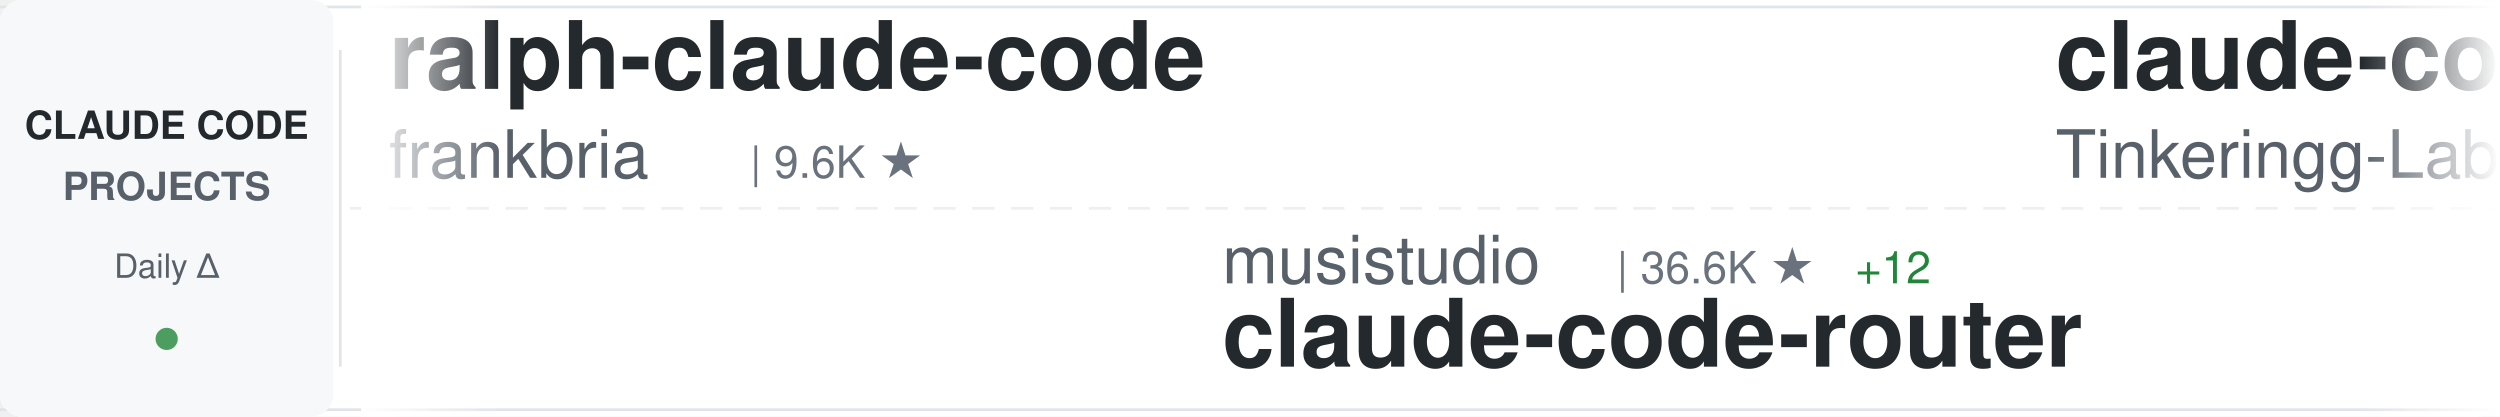
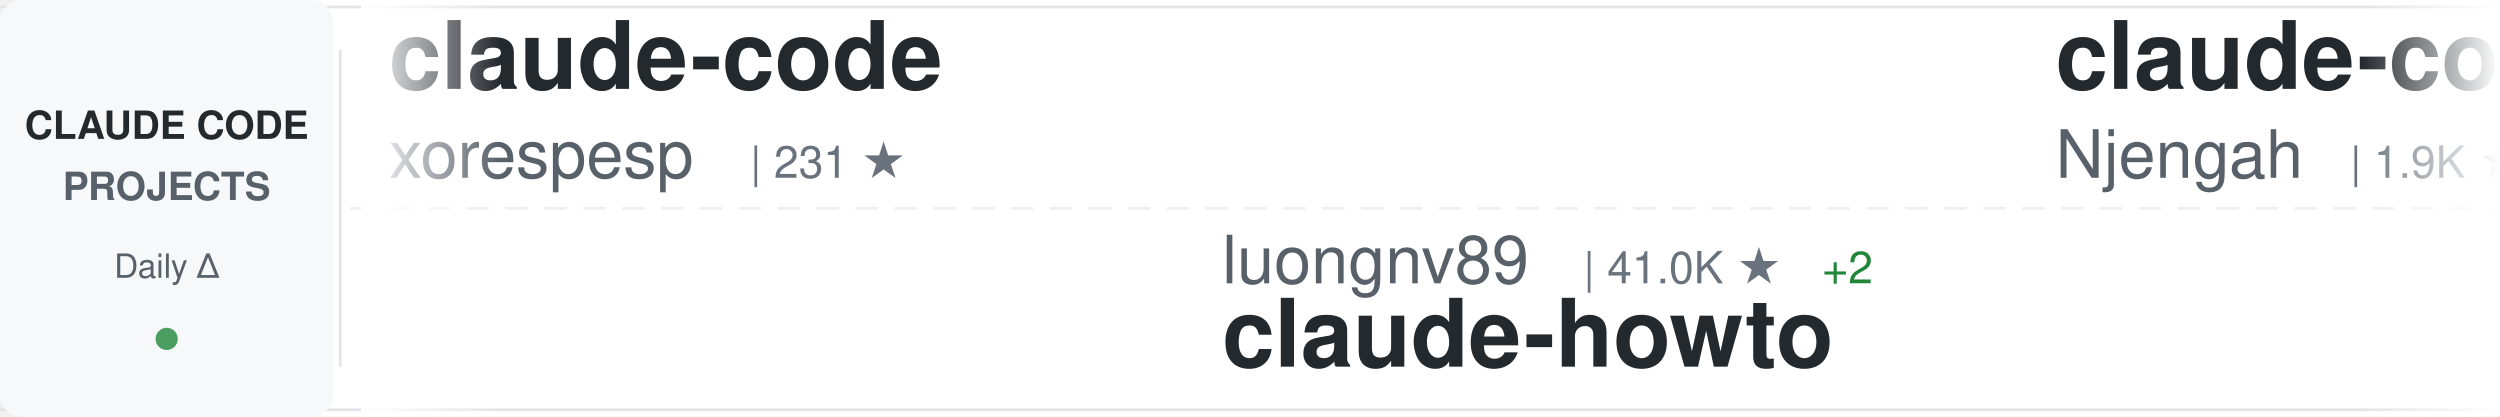
<svg xmlns="http://www.w3.org/2000/svg" width="900" height="150">
  <defs>
    <linearGradient id="awesomeLeftFade" x1="0%" y1="0%" x2="100%" y2="0%">
      <stop offset="0%" style="stop-color:#ffffff;stop-opacity:1" />
      <stop offset="100%" style="stop-color:#ffffff;stop-opacity:0" />
    </linearGradient>
    <linearGradient id="awesomeRightFade" x1="0%" y1="0%" x2="100%" y2="0%">
      <stop offset="0%" style="stop-color:#ffffff;stop-opacity:0" />
      <stop offset="100%" style="stop-color:#ffffff;stop-opacity:1" />
    </linearGradient>
  </defs>
  <rect width="900" height="150" fill="#ffffff" rx="8" />
  <rect x="0" y="2" width="900" height="1" fill="#e1e4e8" />
  <rect x="0" y="147" width="900" height="1" fill="#e1e4e8" />
  <line x1="0" y1="75" x2="900" y2="75" stroke="#e1e4e8" stroke-width="1" stroke-dasharray="8 6" opacity="0.6" />
  <rect x="0" y="0" width="120" height="150" fill="#f6f8fa" rx="8" />
  <text x="60" y="50" font-family="-apple-system, BlinkMacSystemFont, 'Segoe UI', Helvetica, Arial, sans-serif" font-size="14" font-weight="600" fill="#24292e" text-anchor="middle">CLAUDE CODE</text>
  <text x="60" y="72" font-family="-apple-system, BlinkMacSystemFont, 'Segoe UI', Helvetica, Arial, sans-serif" font-size="14" font-weight="600" fill="#586069" text-anchor="middle">PROJECTS</text>
  <text x="60" y="100" font-family="-apple-system, BlinkMacSystemFont, 'Segoe UI', Helvetica, Arial, sans-serif" font-size="12" font-weight="500" fill="#586069" text-anchor="middle">Daily Δ</text>
  <circle cx="60" cy="122" r="4" fill="#22863a" opacity="0.8" />
  <rect x="122" y="18" width="1" height="114" fill="#e1e4e8" />
  <clipPath id="awesomeTickerClip">
    <rect x="130" y="0" width="770" height="150" />
  </clipPath>
  <g clip-path="url(#awesomeTickerClip)">
    <g id="awesomeTickerItems">
      <animateTransform attributeName="transform" attributeType="XML" type="translate" from="0 0" to="-3000 0" dur="54s" repeatCount="indefinite" />
      <g transform="translate(0, 0)">
-         <text x="140" y="32" font-family="-apple-system, BlinkMacSystemFont, 'Segoe UI', Helvetica, Arial, sans-serif" font-size="34" font-weight="600" fill="#24292e">ralph-claude-code</text>
-         <text x="140" y="64" font-family="-apple-system, BlinkMacSystemFont, 'Segoe UI', Helvetica, Arial, sans-serif" font-size="24" font-weight="400" fill="#586069">frankbria</text>
-         <text x="270" y="64" font-family="-apple-system, BlinkMacSystemFont, 'Segoe UI', Helvetica, Arial, sans-serif" font-size="16" font-weight="500" fill="#6a737d">| 9.6K ★</text>
+         <text x="140" y="32" font-family="-apple-system, BlinkMacSystemFont, 'Segoe UI', Helvetica, Arial, sans-serif" font-size="34" font-weight="600" fill="#24292e">claude-code</text>
+         <text x="140" y="64" font-family="-apple-system, BlinkMacSystemFont, 'Segoe UI', Helvetica, Arial, sans-serif" font-size="24" font-weight="400" fill="#586069">xorespesp</text>
+         <text x="270" y="64" font-family="-apple-system, BlinkMacSystemFont, 'Segoe UI', Helvetica, Arial, sans-serif" font-size="16" font-weight="500" fill="#6a737d">| 231 ★</text>
      </g>
      <g transform="translate(300, 0)">
-         <text x="140" y="102" font-family="-apple-system, BlinkMacSystemFont, 'Segoe UI', Helvetica, Arial, sans-serif" font-size="24" font-weight="400" fill="#586069">musistudio</text>
-         <text x="282" y="102" font-family="-apple-system, BlinkMacSystemFont, 'Segoe UI', Helvetica, Arial, sans-serif" font-size="16" font-weight="500" fill="#6a737d">| 36.6K ★</text>
-         <text x="368" y="102" font-family="-apple-system, BlinkMacSystemFont, 'Segoe UI', Helvetica, Arial, sans-serif" font-size="16" font-weight="500" fill="#22863a"> +12</text>
-         <text x="140" y="132" font-family="-apple-system, BlinkMacSystemFont, 'Segoe UI', Helvetica, Arial, sans-serif" font-size="34" font-weight="600" fill="#24292e">claude-code-router</text>
+         <text x="140" y="102" font-family="-apple-system, BlinkMacSystemFont, 'Segoe UI', Helvetica, Arial, sans-serif" font-size="24" font-weight="400" fill="#586069">luongnv89</text>
+         <text x="270" y="102" font-family="-apple-system, BlinkMacSystemFont, 'Segoe UI', Helvetica, Arial, sans-serif" font-size="16" font-weight="500" fill="#6a737d">| 41.0K ★</text>
+         <text x="356" y="102" font-family="-apple-system, BlinkMacSystemFont, 'Segoe UI', Helvetica, Arial, sans-serif" font-size="16" font-weight="500" fill="#22863a"> +2</text>
+         <text x="140" y="132" font-family="-apple-system, BlinkMacSystemFont, 'Segoe UI', Helvetica, Arial, sans-serif" font-size="34" font-weight="600" fill="#24292e">claude-howto</text>
      </g>
      <g transform="translate(600, 0)">
-         <text x="140" y="32" font-family="-apple-system, BlinkMacSystemFont, 'Segoe UI', Helvetica, Arial, sans-serif" font-size="34" font-weight="600" fill="#24292e">claude-code</text>
-         <text x="140" y="64" font-family="-apple-system, BlinkMacSystemFont, 'Segoe UI', Helvetica, Arial, sans-serif" font-size="24" font-weight="400" fill="#586069">Tinkeringg-Lab</text>
-         <text x="330" y="64" font-family="-apple-system, BlinkMacSystemFont, 'Segoe UI', Helvetica, Arial, sans-serif" font-size="16" font-weight="500" fill="#6a737d">| 211 ★</text>
+         <text x="140" y="32" font-family="-apple-system, BlinkMacSystemFont, 'Segoe UI', Helvetica, Arial, sans-serif" font-size="34" font-weight="600" fill="#24292e">claude-code-cheat-sheet</text>
+         <text x="140" y="64" font-family="-apple-system, BlinkMacSystemFont, 'Segoe UI', Helvetica, Arial, sans-serif" font-size="24" font-weight="400" fill="#586069">Njengah</text>
+         <text x="246" y="64" font-family="-apple-system, BlinkMacSystemFont, 'Segoe UI', Helvetica, Arial, sans-serif" font-size="16" font-weight="500" fill="#6a737d">| 1.9K ★</text>
      </g>
      <g transform="translate(900, 0)">
+         <text x="140" y="102" font-family="-apple-system, BlinkMacSystemFont, 'Segoe UI', Helvetica, Arial, sans-serif" font-size="24" font-weight="400" fill="#586069">Tinkeringg-Lab</text>
+         <text x="330" y="102" font-family="-apple-system, BlinkMacSystemFont, 'Segoe UI', Helvetica, Arial, sans-serif" font-size="16" font-weight="500" fill="#6a737d">| 211 ★</text>
+         <text x="140" y="132" font-family="-apple-system, BlinkMacSystemFont, 'Segoe UI', Helvetica, Arial, sans-serif" font-size="34" font-weight="600" fill="#24292e">claude-code</text>
+       </g>
+       <g transform="translate(1200, 0)">
+         <text x="140" y="32" font-family="-apple-system, BlinkMacSystemFont, 'Segoe UI', Helvetica, Arial, sans-serif" font-size="34" font-weight="600" fill="#24292e">Claude-Code-Source-Study</text>
+         <text x="140" y="64" font-family="-apple-system, BlinkMacSystemFont, 'Segoe UI', Helvetica, Arial, sans-serif" font-size="24" font-weight="400" fill="#586069">luyao618</text>
+         <text x="258" y="64" font-family="-apple-system, BlinkMacSystemFont, 'Segoe UI', Helvetica, Arial, sans-serif" font-size="16" font-weight="500" fill="#6a737d">| 1.7K ★</text>
+         <text x="335" y="64" font-family="-apple-system, BlinkMacSystemFont, 'Segoe UI', Helvetica, Arial, sans-serif" font-size="16" font-weight="500" fill="#22863a"> +2</text>
+       </g>
+       <g transform="translate(1500, 0)">
+         <text x="140" y="102" font-family="-apple-system, BlinkMacSystemFont, 'Segoe UI', Helvetica, Arial, sans-serif" font-size="24" font-weight="400" fill="#586069">ponponon</text>
+         <text x="258" y="102" font-family="-apple-system, BlinkMacSystemFont, 'Segoe UI', Helvetica, Arial, sans-serif" font-size="16" font-weight="500" fill="#6a737d">| 2.3K ★</text>
+         <text x="140" y="132" font-family="-apple-system, BlinkMacSystemFont, 'Segoe UI', Helvetica, Arial, sans-serif" font-size="34" font-weight="600" fill="#24292e">claude_code_src</text>
+       </g>
+       <g transform="translate(1800, 0)">
+         <text x="140" y="32" font-family="-apple-system, BlinkMacSystemFont, 'Segoe UI', Helvetica, Arial, sans-serif" font-size="34" font-weight="600" fill="#24292e">awesome-claude-code-tool...</text>
+         <text x="140" y="64" font-family="-apple-system, BlinkMacSystemFont, 'Segoe UI', Helvetica, Arial, sans-serif" font-size="24" font-weight="400" fill="#586069">rohitg00</text>
+         <text x="258" y="64" font-family="-apple-system, BlinkMacSystemFont, 'Segoe UI', Helvetica, Arial, sans-serif" font-size="16" font-weight="500" fill="#6a737d">| 2.5K ★</text>
+       </g>
+       <g transform="translate(2100, 0)">
+         <text x="140" y="102" font-family="-apple-system, BlinkMacSystemFont, 'Segoe UI', Helvetica, Arial, sans-serif" font-size="24" font-weight="400" fill="#586069">VoltAgent</text>
+         <text x="270" y="102" font-family="-apple-system, BlinkMacSystemFont, 'Segoe UI', Helvetica, Arial, sans-serif" font-size="16" font-weight="500" fill="#6a737d">| 24.2K ★</text>
+         <text x="356" y="102" font-family="-apple-system, BlinkMacSystemFont, 'Segoe UI', Helvetica, Arial, sans-serif" font-size="16" font-weight="500" fill="#22863a"> +7</text>
+         <text x="140" y="132" font-family="-apple-system, BlinkMacSystemFont, 'Segoe UI', Helvetica, Arial, sans-serif" font-size="34" font-weight="600" fill="#24292e">awesome-claude-code-suba...</text>
+       </g>
+       <g transform="translate(2400, 0)">
+         <text x="140" y="32" font-family="-apple-system, BlinkMacSystemFont, 'Segoe UI', Helvetica, Arial, sans-serif" font-size="34" font-weight="600" fill="#24292e">system_prompts_leaks</text>
+         <text x="140" y="64" font-family="-apple-system, BlinkMacSystemFont, 'Segoe UI', Helvetica, Arial, sans-serif" font-size="24" font-weight="400" fill="#586069">asgeirtj</text>
+         <text x="258" y="64" font-family="-apple-system, BlinkMacSystemFont, 'Segoe UI', Helvetica, Arial, sans-serif" font-size="16" font-weight="500" fill="#6a737d">| 62.8K ★</text>
+         <text x="344" y="64" font-family="-apple-system, BlinkMacSystemFont, 'Segoe UI', Helvetica, Arial, sans-serif" font-size="16" font-weight="500" fill="#22863a"> +11</text>
+       </g>
+       <g transform="translate(2700, 0)">
        <text x="140" y="102" font-family="-apple-system, BlinkMacSystemFont, 'Segoe UI', Helvetica, Arial, sans-serif" font-size="24" font-weight="400" fill="#586069">ding113</text>
        <text x="246" y="102" font-family="-apple-system, BlinkMacSystemFont, 'Segoe UI', Helvetica, Arial, sans-serif" font-size="16" font-weight="500" fill="#6a737d">| 3.3K ★</text>
-         <text x="323" y="102" font-family="-apple-system, BlinkMacSystemFont, 'Segoe UI', Helvetica, Arial, sans-serif" font-size="16" font-weight="500" fill="#22863a"> +1</text>
        <text x="140" y="132" font-family="-apple-system, BlinkMacSystemFont, 'Segoe UI', Helvetica, Arial, sans-serif" font-size="34" font-weight="600" fill="#24292e">claude-code-hub</text>
      </g>
-       <g transform="translate(1200, 0)">
-         <text x="140" y="32" font-family="-apple-system, BlinkMacSystemFont, 'Segoe UI', Helvetica, Arial, sans-serif" font-size="34" font-weight="600" fill="#24292e">claude-code-plugins-plus...</text>
-         <text x="140" y="64" font-family="-apple-system, BlinkMacSystemFont, 'Segoe UI', Helvetica, Arial, sans-serif" font-size="24" font-weight="400" fill="#586069">jeremylongshore</text>
-         <text x="342" y="64" font-family="-apple-system, BlinkMacSystemFont, 'Segoe UI', Helvetica, Arial, sans-serif" font-size="16" font-weight="500" fill="#6a737d">| 2.6K ★</text>
-         <text x="419" y="64" font-family="-apple-system, BlinkMacSystemFont, 'Segoe UI', Helvetica, Arial, sans-serif" font-size="16" font-weight="500" fill="#22863a"> +6</text>
-       </g>
-       <g transform="translate(1500, 0)">
-         <text x="140" y="102" font-family="-apple-system, BlinkMacSystemFont, 'Segoe UI', Helvetica, Arial, sans-serif" font-size="24" font-weight="400" fill="#586069">jarmuine</text>
-         <text x="258" y="102" font-family="-apple-system, BlinkMacSystemFont, 'Segoe UI', Helvetica, Arial, sans-serif" font-size="16" font-weight="500" fill="#6a737d">| 2.3K ★</text>
-         <text x="140" y="132" font-family="-apple-system, BlinkMacSystemFont, 'Segoe UI', Helvetica, Arial, sans-serif" font-size="34" font-weight="600" fill="#24292e">claude-code</text>
-       </g>
-       <g transform="translate(1800, 0)">
-         <text x="140" y="32" font-family="-apple-system, BlinkMacSystemFont, 'Segoe UI', Helvetica, Arial, sans-serif" font-size="34" font-weight="600" fill="#24292e">claude-code-security-rev...</text>
-         <text x="140" y="64" font-family="-apple-system, BlinkMacSystemFont, 'Segoe UI', Helvetica, Arial, sans-serif" font-size="24" font-weight="400" fill="#586069">anthropics</text>
-         <text x="282" y="64" font-family="-apple-system, BlinkMacSystemFont, 'Segoe UI', Helvetica, Arial, sans-serif" font-size="16" font-weight="500" fill="#6a737d">| 5.9K ★</text>
-       </g>
-       <g transform="translate(2100, 0)">
-         <text x="140" y="102" font-family="-apple-system, BlinkMacSystemFont, 'Segoe UI', Helvetica, Arial, sans-serif" font-size="24" font-weight="400" fill="#586069">ghuntley</text>
-         <text x="258" y="102" font-family="-apple-system, BlinkMacSystemFont, 'Segoe UI', Helvetica, Arial, sans-serif" font-size="16" font-weight="500" fill="#6a737d">| 989 ★</text>
-         <text x="140" y="132" font-family="-apple-system, BlinkMacSystemFont, 'Segoe UI', Helvetica, Arial, sans-serif" font-size="34" font-weight="600" fill="#24292e">claude-code-source-code-...</text>
-       </g>
-       <g transform="translate(2400, 0)">
-         <text x="140" y="32" font-family="-apple-system, BlinkMacSystemFont, 'Segoe UI', Helvetica, Arial, sans-serif" font-size="34" font-weight="600" fill="#24292e">claude-code-proxy</text>
-         <text x="140" y="64" font-family="-apple-system, BlinkMacSystemFont, 'Segoe UI', Helvetica, Arial, sans-serif" font-size="24" font-weight="400" fill="#586069">1rgs</text>
-         <text x="210" y="64" font-family="-apple-system, BlinkMacSystemFont, 'Segoe UI', Helvetica, Arial, sans-serif" font-size="16" font-weight="500" fill="#6a737d">| 3.7K ★</text>
-       </g>
-       <g transform="translate(2700, 0)">
-         <text x="140" y="102" font-family="-apple-system, BlinkMacSystemFont, 'Segoe UI', Helvetica, Arial, sans-serif" font-size="24" font-weight="400" fill="#586069">Donchitos</text>
-         <text x="270" y="102" font-family="-apple-system, BlinkMacSystemFont, 'Segoe UI', Helvetica, Arial, sans-serif" font-size="16" font-weight="500" fill="#6a737d">| 23.8K ★</text>
-         <text x="356" y="102" font-family="-apple-system, BlinkMacSystemFont, 'Segoe UI', Helvetica, Arial, sans-serif" font-size="16" font-weight="500" fill="#22863a"> +5</text>
-         <text x="140" y="132" font-family="-apple-system, BlinkMacSystemFont, 'Segoe UI', Helvetica, Arial, sans-serif" font-size="34" font-weight="600" fill="#24292e">Claude-Code-Game-Studios</text>
-       </g>
      <g transform="translate(3000, 0)">
-         <text x="140" y="32" font-family="-apple-system, BlinkMacSystemFont, 'Segoe UI', Helvetica, Arial, sans-serif" font-size="34" font-weight="600" fill="#24292e">ralph-claude-code</text>
-         <text x="140" y="64" font-family="-apple-system, BlinkMacSystemFont, 'Segoe UI', Helvetica, Arial, sans-serif" font-size="24" font-weight="400" fill="#586069">frankbria</text>
-         <text x="270" y="64" font-family="-apple-system, BlinkMacSystemFont, 'Segoe UI', Helvetica, Arial, sans-serif" font-size="16" font-weight="500" fill="#6a737d">| 9.6K ★</text>
+         <text x="140" y="32" font-family="-apple-system, BlinkMacSystemFont, 'Segoe UI', Helvetica, Arial, sans-serif" font-size="34" font-weight="600" fill="#24292e">claude-code</text>
+         <text x="140" y="64" font-family="-apple-system, BlinkMacSystemFont, 'Segoe UI', Helvetica, Arial, sans-serif" font-size="24" font-weight="400" fill="#586069">xorespesp</text>
+         <text x="270" y="64" font-family="-apple-system, BlinkMacSystemFont, 'Segoe UI', Helvetica, Arial, sans-serif" font-size="16" font-weight="500" fill="#6a737d">| 231 ★</text>
      </g>
      <g transform="translate(3300, 0)">
-         <text x="140" y="102" font-family="-apple-system, BlinkMacSystemFont, 'Segoe UI', Helvetica, Arial, sans-serif" font-size="24" font-weight="400" fill="#586069">musistudio</text>
-         <text x="282" y="102" font-family="-apple-system, BlinkMacSystemFont, 'Segoe UI', Helvetica, Arial, sans-serif" font-size="16" font-weight="500" fill="#6a737d">| 36.6K ★</text>
-         <text x="368" y="102" font-family="-apple-system, BlinkMacSystemFont, 'Segoe UI', Helvetica, Arial, sans-serif" font-size="16" font-weight="500" fill="#22863a"> +12</text>
-         <text x="140" y="132" font-family="-apple-system, BlinkMacSystemFont, 'Segoe UI', Helvetica, Arial, sans-serif" font-size="34" font-weight="600" fill="#24292e">claude-code-router</text>
+         <text x="140" y="102" font-family="-apple-system, BlinkMacSystemFont, 'Segoe UI', Helvetica, Arial, sans-serif" font-size="24" font-weight="400" fill="#586069">luongnv89</text>
+         <text x="270" y="102" font-family="-apple-system, BlinkMacSystemFont, 'Segoe UI', Helvetica, Arial, sans-serif" font-size="16" font-weight="500" fill="#6a737d">| 41.0K ★</text>
+         <text x="356" y="102" font-family="-apple-system, BlinkMacSystemFont, 'Segoe UI', Helvetica, Arial, sans-serif" font-size="16" font-weight="500" fill="#22863a"> +2</text>
+         <text x="140" y="132" font-family="-apple-system, BlinkMacSystemFont, 'Segoe UI', Helvetica, Arial, sans-serif" font-size="34" font-weight="600" fill="#24292e">claude-howto</text>
      </g>
      <g transform="translate(3600, 0)">
-         <text x="140" y="32" font-family="-apple-system, BlinkMacSystemFont, 'Segoe UI', Helvetica, Arial, sans-serif" font-size="34" font-weight="600" fill="#24292e">claude-code</text>
-         <text x="140" y="64" font-family="-apple-system, BlinkMacSystemFont, 'Segoe UI', Helvetica, Arial, sans-serif" font-size="24" font-weight="400" fill="#586069">Tinkeringg-Lab</text>
-         <text x="330" y="64" font-family="-apple-system, BlinkMacSystemFont, 'Segoe UI', Helvetica, Arial, sans-serif" font-size="16" font-weight="500" fill="#6a737d">| 211 ★</text>
+         <text x="140" y="32" font-family="-apple-system, BlinkMacSystemFont, 'Segoe UI', Helvetica, Arial, sans-serif" font-size="34" font-weight="600" fill="#24292e">claude-code-cheat-sheet</text>
+         <text x="140" y="64" font-family="-apple-system, BlinkMacSystemFont, 'Segoe UI', Helvetica, Arial, sans-serif" font-size="24" font-weight="400" fill="#586069">Njengah</text>
+         <text x="246" y="64" font-family="-apple-system, BlinkMacSystemFont, 'Segoe UI', Helvetica, Arial, sans-serif" font-size="16" font-weight="500" fill="#6a737d">| 1.9K ★</text>
      </g>
      <g transform="translate(3900, 0)">
-         <text x="140" y="102" font-family="-apple-system, BlinkMacSystemFont, 'Segoe UI', Helvetica, Arial, sans-serif" font-size="24" font-weight="400" fill="#586069">ding113</text>
-         <text x="246" y="102" font-family="-apple-system, BlinkMacSystemFont, 'Segoe UI', Helvetica, Arial, sans-serif" font-size="16" font-weight="500" fill="#6a737d">| 3.3K ★</text>
-         <text x="323" y="102" font-family="-apple-system, BlinkMacSystemFont, 'Segoe UI', Helvetica, Arial, sans-serif" font-size="16" font-weight="500" fill="#22863a"> +1</text>
-         <text x="140" y="132" font-family="-apple-system, BlinkMacSystemFont, 'Segoe UI', Helvetica, Arial, sans-serif" font-size="34" font-weight="600" fill="#24292e">claude-code-hub</text>
+         <text x="140" y="102" font-family="-apple-system, BlinkMacSystemFont, 'Segoe UI', Helvetica, Arial, sans-serif" font-size="24" font-weight="400" fill="#586069">Tinkeringg-Lab</text>
+         <text x="330" y="102" font-family="-apple-system, BlinkMacSystemFont, 'Segoe UI', Helvetica, Arial, sans-serif" font-size="16" font-weight="500" fill="#6a737d">| 211 ★</text>
+         <text x="140" y="132" font-family="-apple-system, BlinkMacSystemFont, 'Segoe UI', Helvetica, Arial, sans-serif" font-size="34" font-weight="600" fill="#24292e">claude-code</text>
      </g>
    </g>
  </g>
  <rect x="130" y="0" width="50" height="150" fill="url(#awesomeLeftFade)" />
  <rect x="850" y="0" width="50" height="150" fill="url(#awesomeRightFade)" />
</svg>
